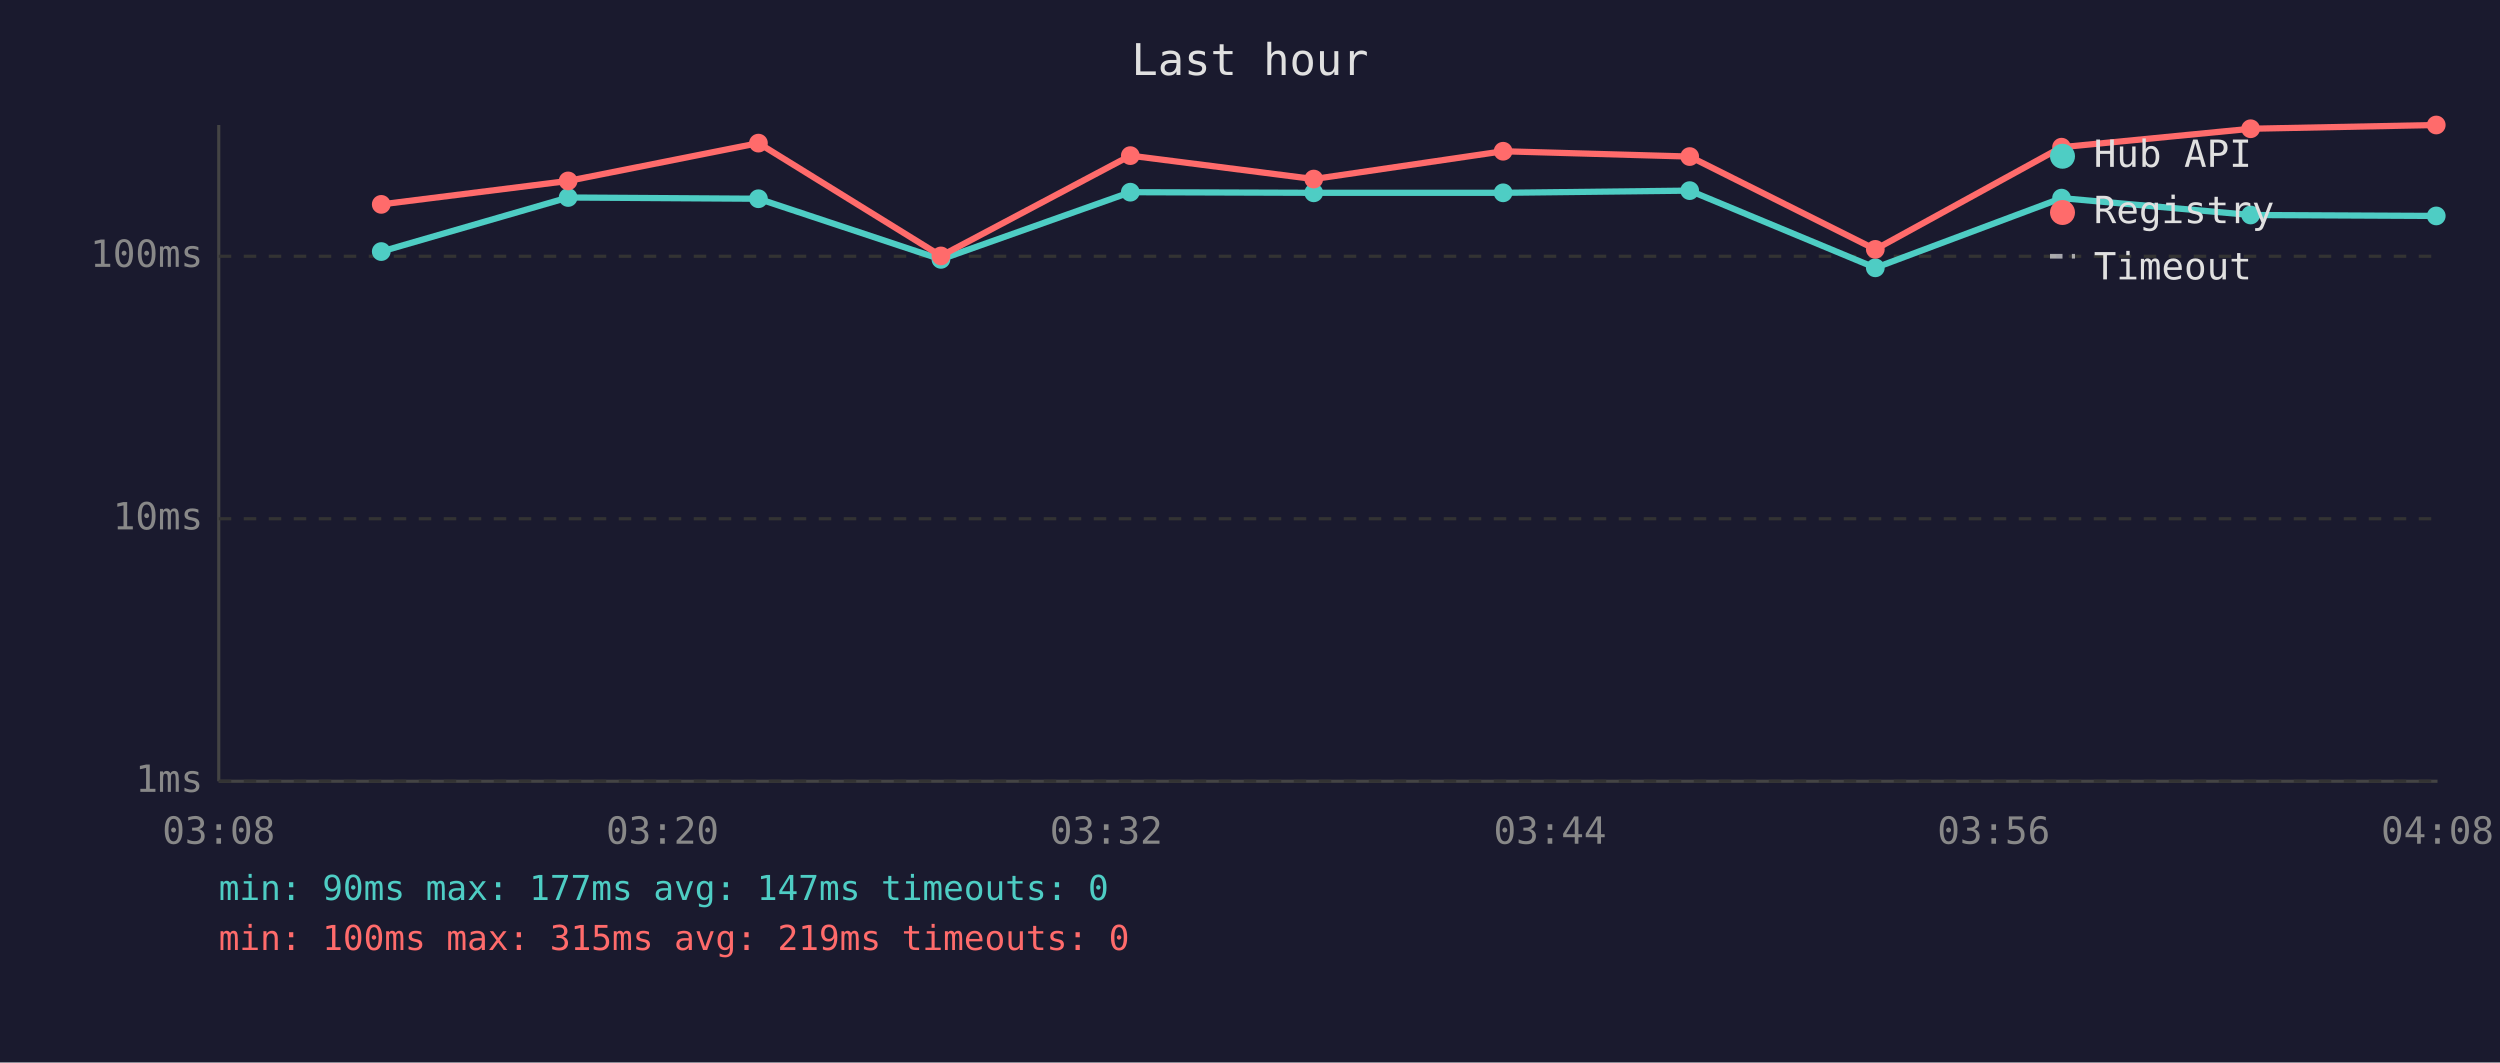
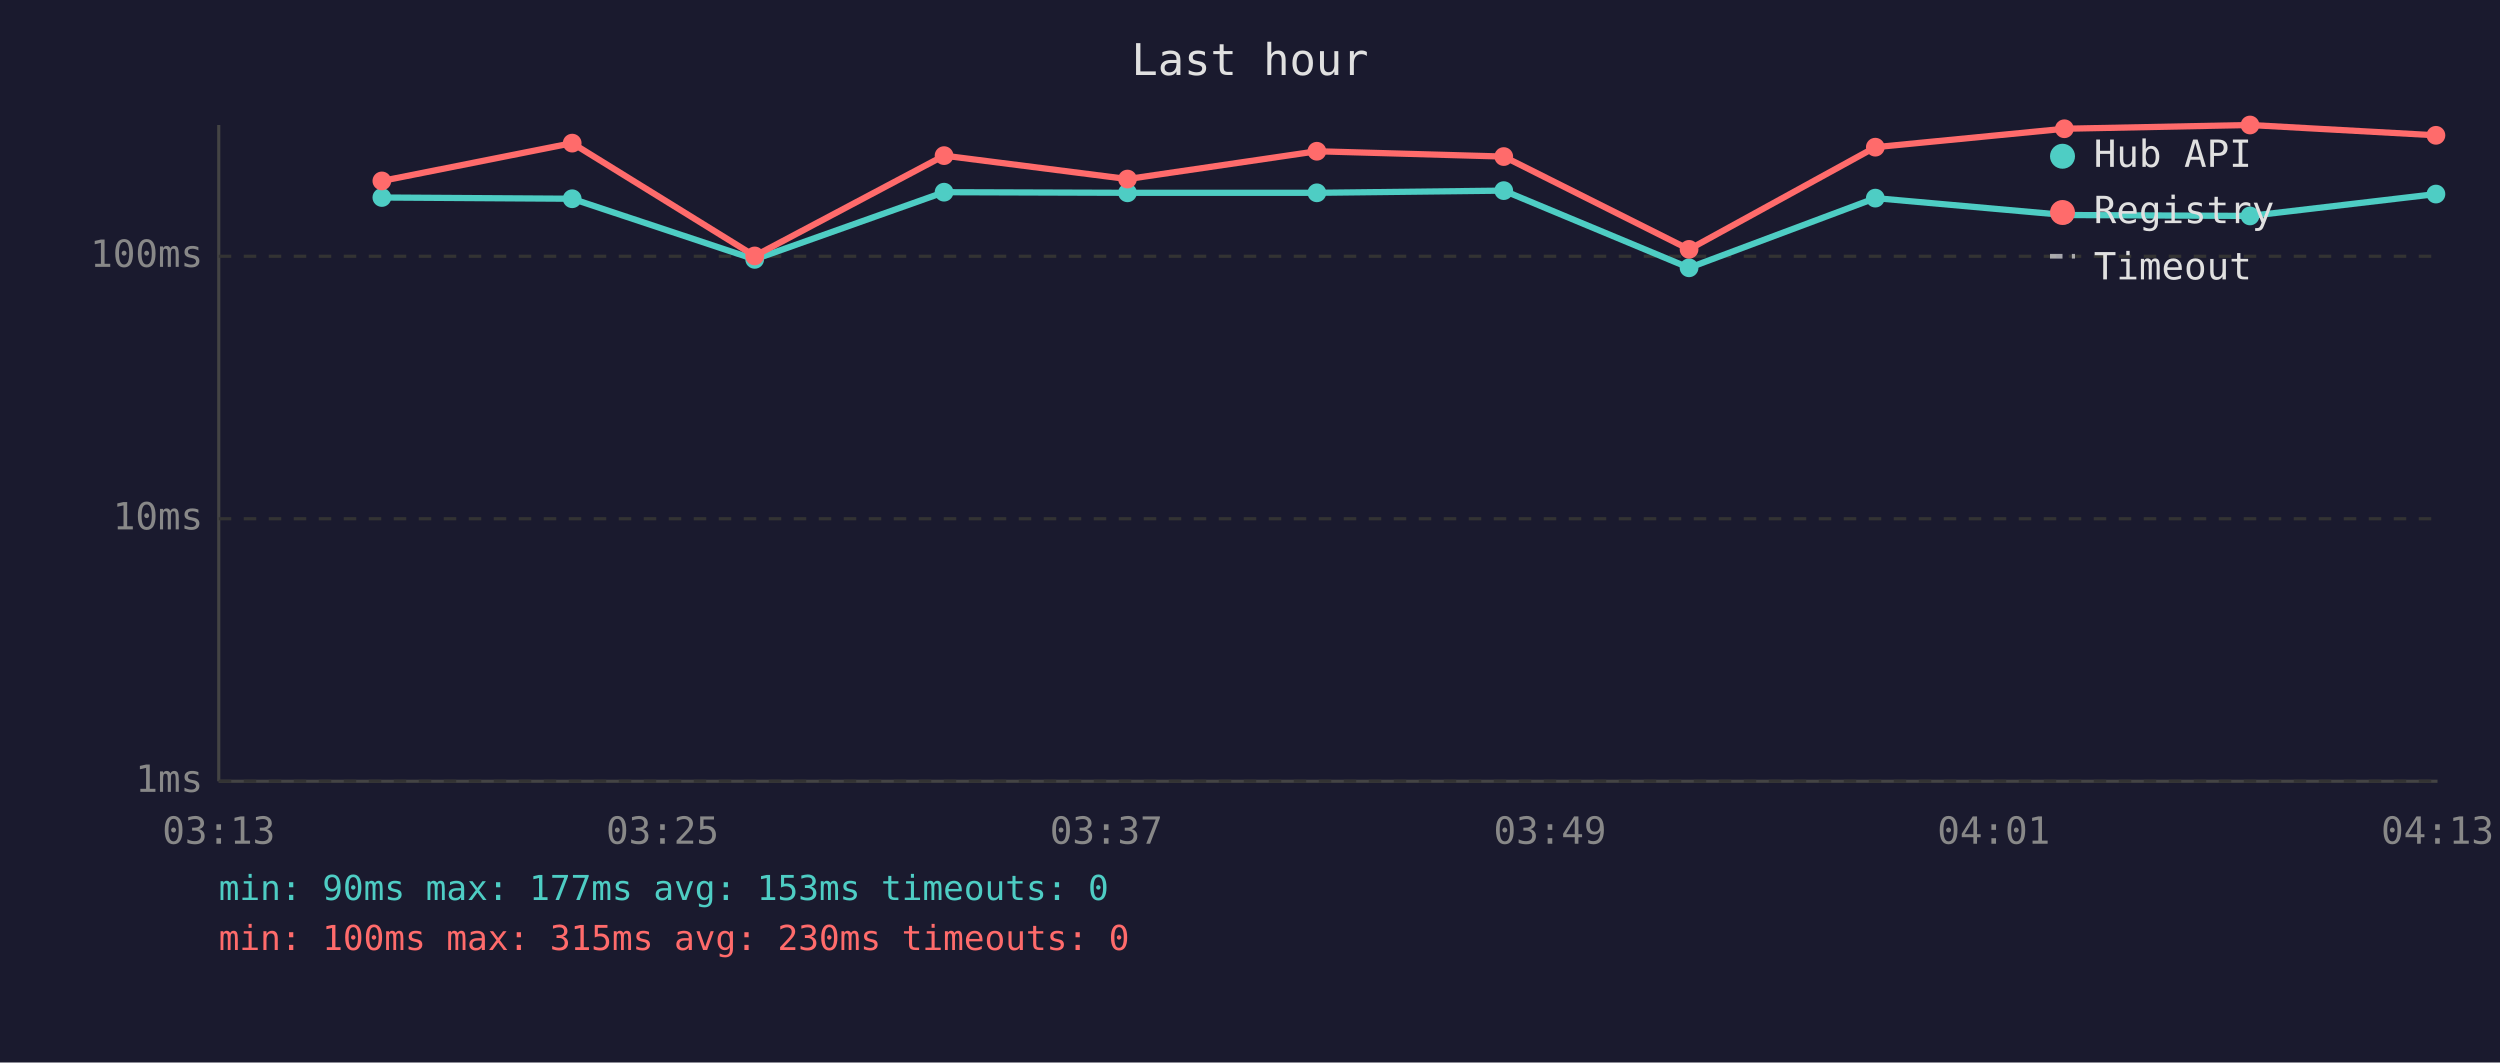
<svg xmlns="http://www.w3.org/2000/svg" viewBox="0 0 800 340" font-family="monospace" font-size="12">
  <rect width="800" height="340" fill="#1a1a2e" />
  <text x="400" y="24" fill="#e0e0e0" font-size="14" text-anchor="middle">Last hour</text>
  <line x1="70" y1="40" x2="70" y2="250" stroke="#444" stroke-width="1" />
  <line x1="70" y1="250" x2="780" y2="250" stroke="#444" stroke-width="1" />
  <line x1="70" y1="250" x2="780" y2="250" stroke="#333" stroke-width="1" stroke-dasharray="4" />
  <text x="65" y="250" fill="#888" text-anchor="end" dominant-baseline="middle">1ms</text>
  <line x1="70" y1="166" x2="780" y2="166" stroke="#333" stroke-width="1" stroke-dasharray="4" />
  <text x="65" y="166" fill="#888" text-anchor="end" dominant-baseline="middle">10ms</text>
  <line x1="70" y1="82" x2="780" y2="82" stroke="#333" stroke-width="1" stroke-dasharray="4" />
  <text x="65" y="82" fill="#888" text-anchor="end" dominant-baseline="middle">100ms</text>
-   <text x="70" y="270" fill="#888" text-anchor="middle">03:08</text>
-   <text x="212" y="270" fill="#888" text-anchor="middle">03:20</text>
-   <text x="354" y="270" fill="#888" text-anchor="middle">03:32</text>
-   <text x="496" y="270" fill="#888" text-anchor="middle">03:44</text>
-   <text x="638" y="270" fill="#888" text-anchor="middle">03:56</text>
-   <text x="780" y="270" fill="#888" text-anchor="middle">04:08</text>
-   <polyline points="122.0,80.5 181.8,63.2 242.7,63.6 301.1,83.0 361.7,61.5 420.4,61.7 481.0,61.7 540.7,61.0 600.1,85.7 659.7,63.4 720.2,68.8 779.6,69.1" fill="none" stroke="#4ecdc4" stroke-width="2" opacity="1" />
-   <circle cx="122.0" cy="80.5" r="3" fill="#4ecdc4" />
-   <circle cx="181.8" cy="63.2" r="3" fill="#4ecdc4" />
-   <circle cx="242.7" cy="63.6" r="3" fill="#4ecdc4" />
-   <circle cx="301.1" cy="83.0" r="3" fill="#4ecdc4" />
-   <circle cx="361.7" cy="61.5" r="3" fill="#4ecdc4" />
-   <circle cx="420.4" cy="61.7" r="3" fill="#4ecdc4" />
-   <circle cx="481.0" cy="61.7" r="3" fill="#4ecdc4" />
-   <circle cx="540.7" cy="61.0" r="3" fill="#4ecdc4" />
-   <circle cx="600.1" cy="85.7" r="3" fill="#4ecdc4" />
-   <circle cx="659.7" cy="63.4" r="3" fill="#4ecdc4" />
-   <circle cx="720.2" cy="68.8" r="3" fill="#4ecdc4" />
-   <circle cx="779.6" cy="69.1" r="3" fill="#4ecdc4" />
-   <polyline points="122.0,65.4 181.8,57.9 242.7,45.8 301.1,81.9 361.7,49.8 420.4,57.3 481.0,48.4 540.7,50.1 600.1,79.8 659.7,47.1 720.2,41.2 779.6,40.0" fill="none" stroke="#ff6b6b" stroke-width="2" opacity="1" />
-   <circle cx="122.0" cy="65.4" r="3" fill="#ff6b6b" />
-   <circle cx="181.8" cy="57.9" r="3" fill="#ff6b6b" />
-   <circle cx="242.7" cy="45.8" r="3" fill="#ff6b6b" />
-   <circle cx="301.1" cy="81.9" r="3" fill="#ff6b6b" />
-   <circle cx="361.7" cy="49.8" r="3" fill="#ff6b6b" />
-   <circle cx="420.4" cy="57.3" r="3" fill="#ff6b6b" />
-   <circle cx="481.0" cy="48.4" r="3" fill="#ff6b6b" />
-   <circle cx="540.7" cy="50.1" r="3" fill="#ff6b6b" />
-   <circle cx="600.1" cy="79.8" r="3" fill="#ff6b6b" />
-   <circle cx="659.7" cy="47.1" r="3" fill="#ff6b6b" />
-   <circle cx="720.2" cy="41.2" r="3" fill="#ff6b6b" />
-   <circle cx="779.6" cy="40.0" r="3" fill="#ff6b6b" />
+   <text x="70" y="270" fill="#888" text-anchor="middle">03:13</text>
+   <text x="212" y="270" fill="#888" text-anchor="middle">03:25</text>
+   <text x="354" y="270" fill="#888" text-anchor="middle">03:37</text>
+   <text x="496" y="270" fill="#888" text-anchor="middle">03:49</text>
+   <text x="638" y="270" fill="#888" text-anchor="middle">04:01</text>
+   <text x="780" y="270" fill="#888" text-anchor="middle">04:13</text>
+   <polyline points="122.2,63.2 183.1,63.6 241.5,83.0 302.1,61.5 360.8,61.7 421.4,61.7 481.2,61.0 540.5,85.7 600.1,63.4 660.6,68.8 720.0,69.1 779.5,62.1" fill="none" stroke="#4ecdc4" stroke-width="2" opacity="1" />
+   <circle cx="122.2" cy="63.2" r="3" fill="#4ecdc4" />
+   <circle cx="183.1" cy="63.6" r="3" fill="#4ecdc4" />
+   <circle cx="241.5" cy="83.0" r="3" fill="#4ecdc4" />
+   <circle cx="302.1" cy="61.5" r="3" fill="#4ecdc4" />
+   <circle cx="360.8" cy="61.7" r="3" fill="#4ecdc4" />
+   <circle cx="421.4" cy="61.7" r="3" fill="#4ecdc4" />
+   <circle cx="481.2" cy="61.0" r="3" fill="#4ecdc4" />
+   <circle cx="540.5" cy="85.7" r="3" fill="#4ecdc4" />
+   <circle cx="600.1" cy="63.4" r="3" fill="#4ecdc4" />
+   <circle cx="660.6" cy="68.8" r="3" fill="#4ecdc4" />
+   <circle cx="720.0" cy="69.1" r="3" fill="#4ecdc4" />
+   <circle cx="779.5" cy="62.1" r="3" fill="#4ecdc4" />
+   <polyline points="122.2,57.9 183.1,45.8 241.5,81.9 302.1,49.8 360.8,57.3 421.4,48.4 481.2,50.1 540.5,79.8 600.1,47.1 660.6,41.2 720.0,40.0 779.5,43.3" fill="none" stroke="#ff6b6b" stroke-width="2" opacity="1" />
+   <circle cx="122.2" cy="57.9" r="3" fill="#ff6b6b" />
+   <circle cx="183.1" cy="45.8" r="3" fill="#ff6b6b" />
+   <circle cx="241.5" cy="81.9" r="3" fill="#ff6b6b" />
+   <circle cx="302.1" cy="49.8" r="3" fill="#ff6b6b" />
+   <circle cx="360.8" cy="57.3" r="3" fill="#ff6b6b" />
+   <circle cx="421.4" cy="48.4" r="3" fill="#ff6b6b" />
+   <circle cx="481.2" cy="50.1" r="3" fill="#ff6b6b" />
+   <circle cx="540.5" cy="79.8" r="3" fill="#ff6b6b" />
+   <circle cx="600.1" cy="47.1" r="3" fill="#ff6b6b" />
+   <circle cx="660.6" cy="41.2" r="3" fill="#ff6b6b" />
+   <circle cx="720.0" cy="40.0" r="3" fill="#ff6b6b" />
+   <circle cx="779.5" cy="43.3" r="3" fill="#ff6b6b" />
  <circle cx="660" cy="50" r="4" fill="#4ecdc4" />
  <text x="670" y="50" fill="#e0e0e0" dominant-baseline="middle">Hub API</text>
  <circle cx="660" cy="68" r="4" fill="#ff6b6b" />
  <text x="670" y="68" fill="#e0e0e0" dominant-baseline="middle">Registry</text>
  <line x1="656" y1="82" x2="664" y2="82" stroke="#e0e0e0" stroke-width="1.5" stroke-dasharray="4,3" opacity="0.7" />
  <text x="670" y="86" fill="#e0e0e0" dominant-baseline="middle">Timeout</text>
-   <text x="70" y="288" fill="#4ecdc4" font-size="11">min: 90ms  max: 177ms  avg: 147ms  timeouts: 0</text>
-   <text x="70" y="304" fill="#ff6b6b" font-size="11">min: 100ms  max: 315ms  avg: 219ms  timeouts: 0</text>
+   <text x="70" y="288" fill="#4ecdc4" font-size="11">min: 90ms  max: 177ms  avg: 153ms  timeouts: 0</text>
+   <text x="70" y="304" fill="#ff6b6b" font-size="11">min: 100ms  max: 315ms  avg: 230ms  timeouts: 0</text>
</svg>
